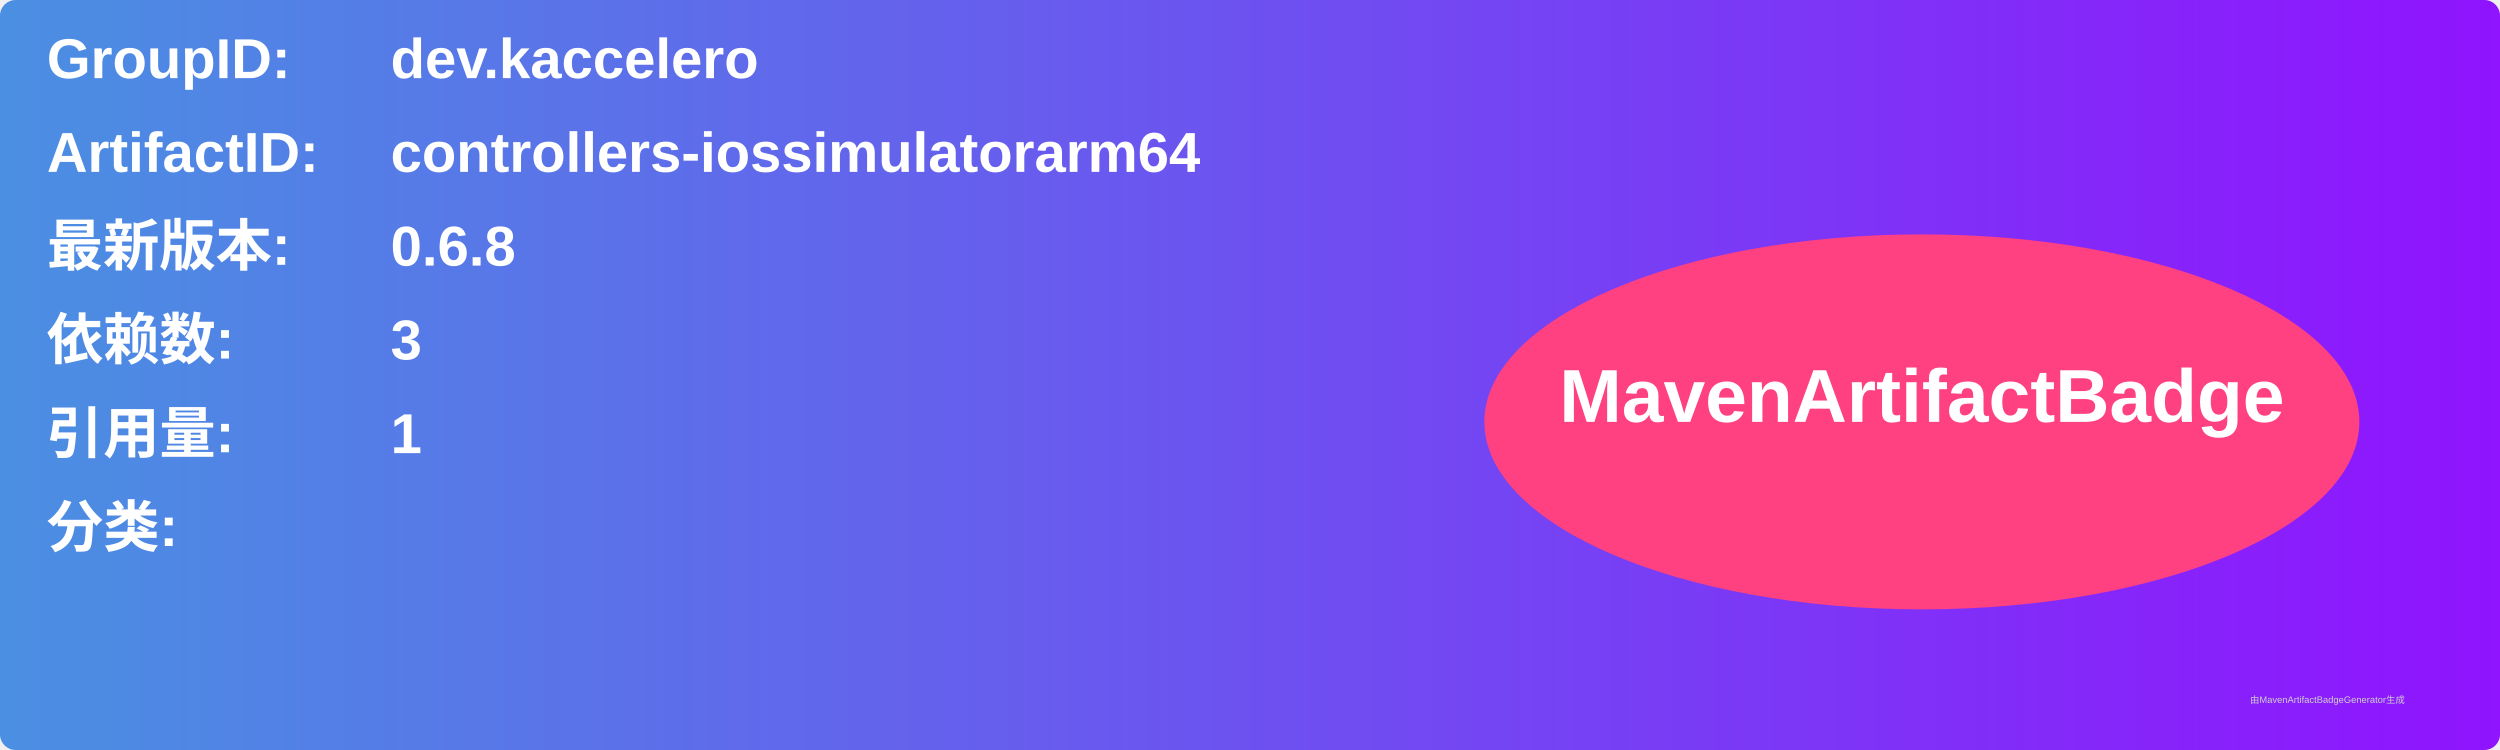
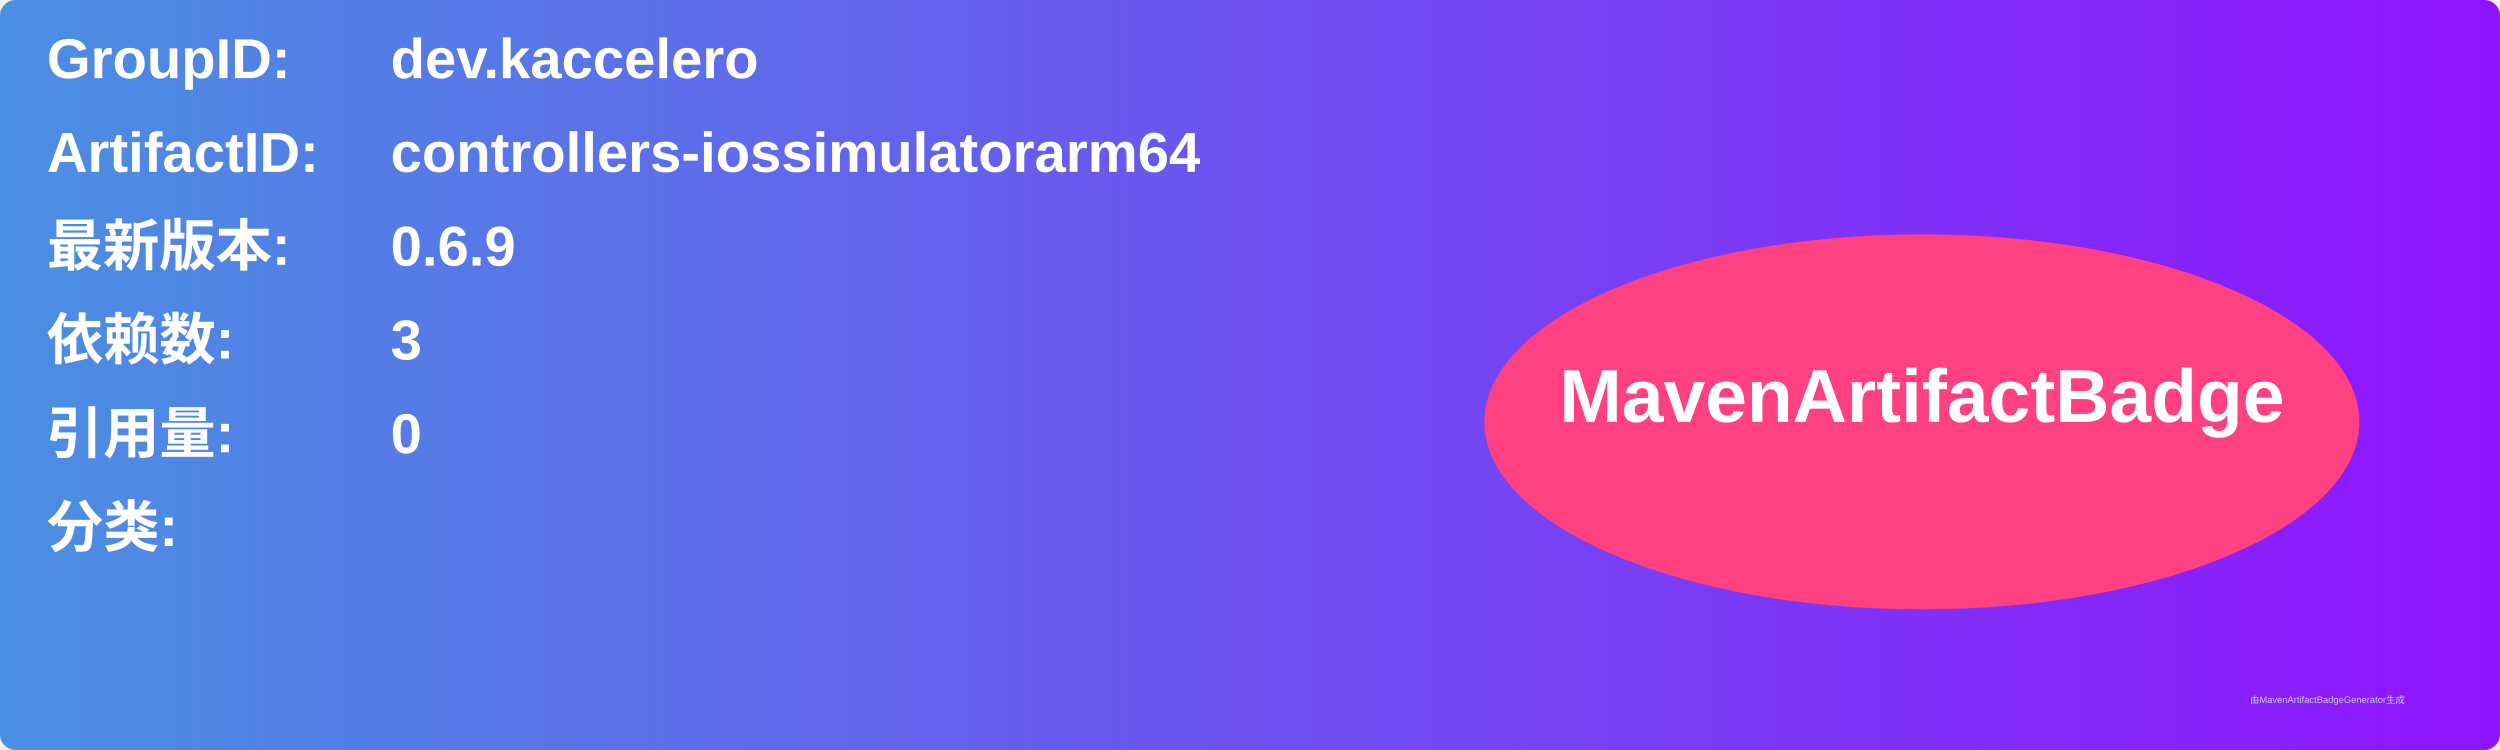
<svg xmlns="http://www.w3.org/2000/svg" width="800" height="240" viewBox="0 0 800 240">
  <linearGradient id="grad" x1="0%" y1="0%" x2="100%" y2="0%">
    <stop offset="0%" stop-color="#4a90e2" />
    <stop offset="100%" stop-color="#9013fe" />
  </linearGradient>
  <rect width="100%" height="100%" rx="5" ry="5" fill="url(#grad)" />
  <g transform="translate(15, 15)">
    <text x="0" y="10" font-family="Arial" font-size="18" fill="white" font-weight="bold" width="260">GroupID:</text>
    <text x="110" y="10" font-family="Arial" font-size="18" fill="white" font-weight="bold" width="460">dev.kaccelero</text>
    <text x="0" y="40" font-family="Arial" font-size="18" fill="white" font-weight="bold" width="260">ArtifactID:</text>
    <text x="110" y="40" font-family="Arial" font-size="18" fill="white" font-weight="bold" width="460">controllers-iossimulatorarm64</text>
    <text x="0" y="70" font-family="Arial" font-size="18" fill="white" font-weight="bold">最新版本:</text>
    <text x="110" y="70" font-family="Arial" font-size="18" fill="white" font-weight="bold">
-       <tspan font-weight="bold">0.6.8</tspan>
+       <tspan font-weight="bold">0.6.9</tspan>
    </text>
    <text x="0" y="100" font-family="Arial" font-size="18" fill="white" font-weight="bold">依赖数: </text>
    <text x="110" y="100" font-family="Arial" font-size="18" fill="white">
      <tspan font-weight="bold">3</tspan>
    </text>
    <text x="0" y="130" font-family="Arial" font-size="18" fill="white" font-weight="bold">引用量: </text>
    <text x="110" y="130" font-family="Arial" font-size="18" fill="white">
-       <tspan font-weight="bold">1</tspan>
+       <tspan font-weight="bold">0</tspan>
    </text>
    <text x="0" y="160" font-family="Arial" font-size="18" fill="white" font-weight="bold">分类:</text>
    <text x="10" y="190" font-family="Arial" font-size="10" fill="white">
      <tspan font-weight="bold" />
    </text>
    <ellipse cx="600" cy="120" rx="140" ry="60" fill="#ff4081" />
    <text x="600" y="120" text-anchor="middle" font-family="Arial" font-size="24" fill="white" font-weight="bold">MavenArtifactBadge</text>
  </g>
  <text x="720" y="225" font-family="Arial" font-size="3" fill="#d0d0d0">由MavenArtifactBadgeGenerator生成</text>
</svg>
